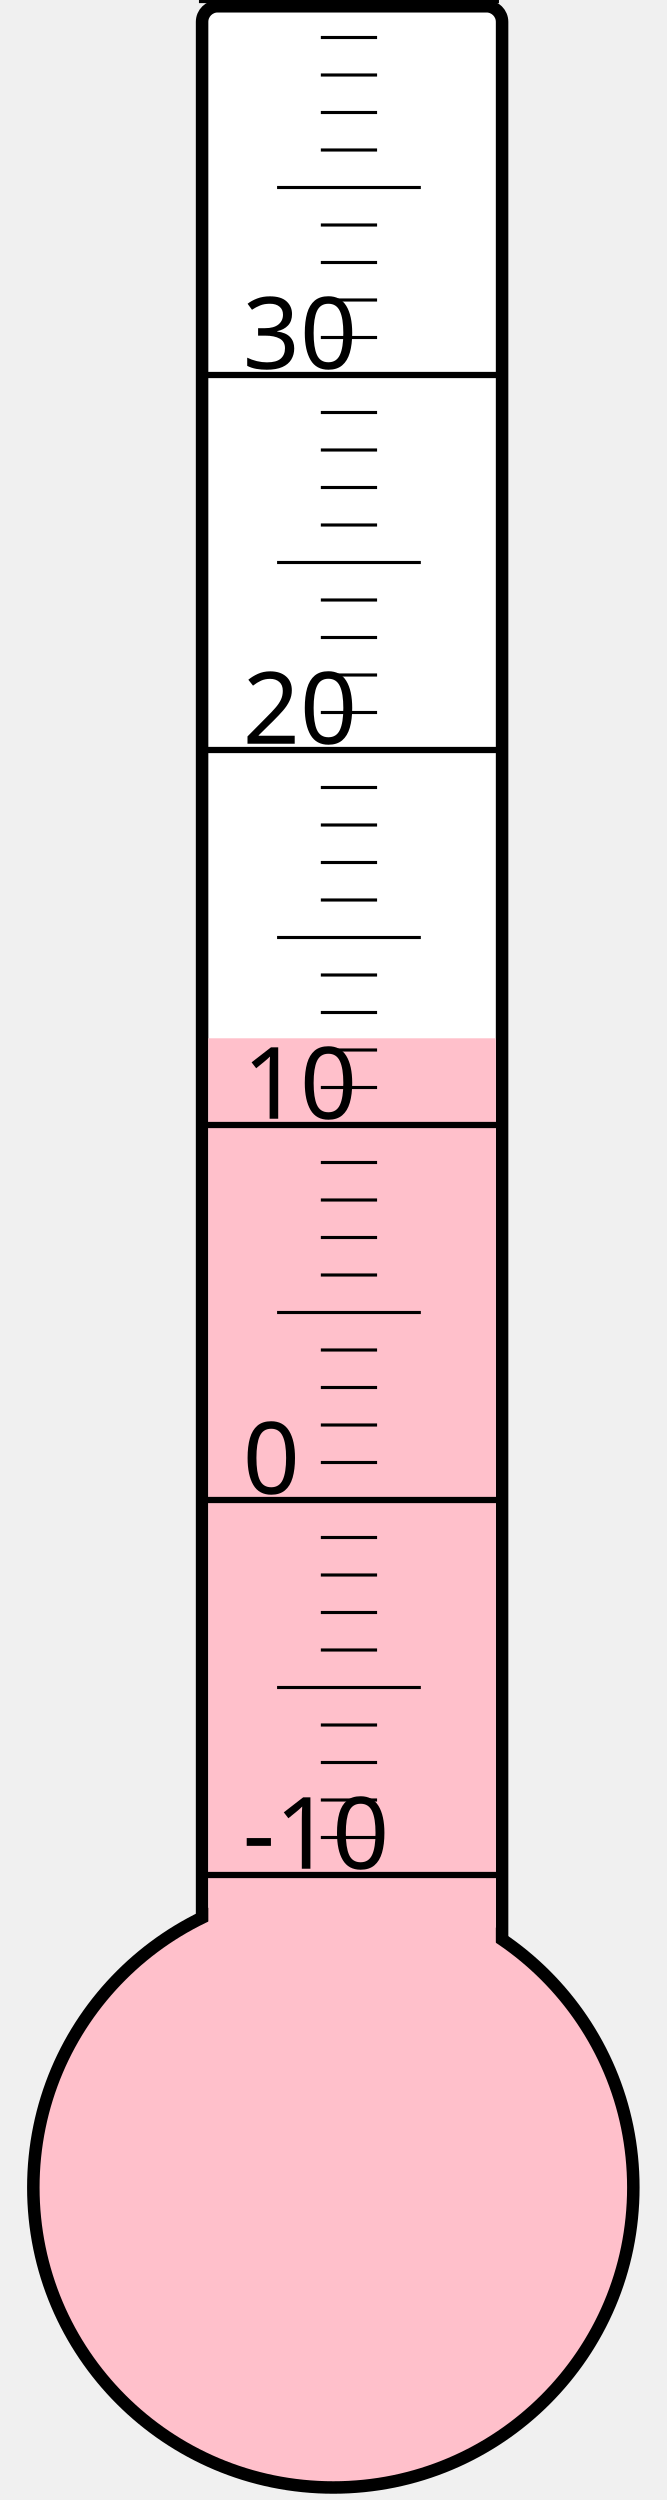
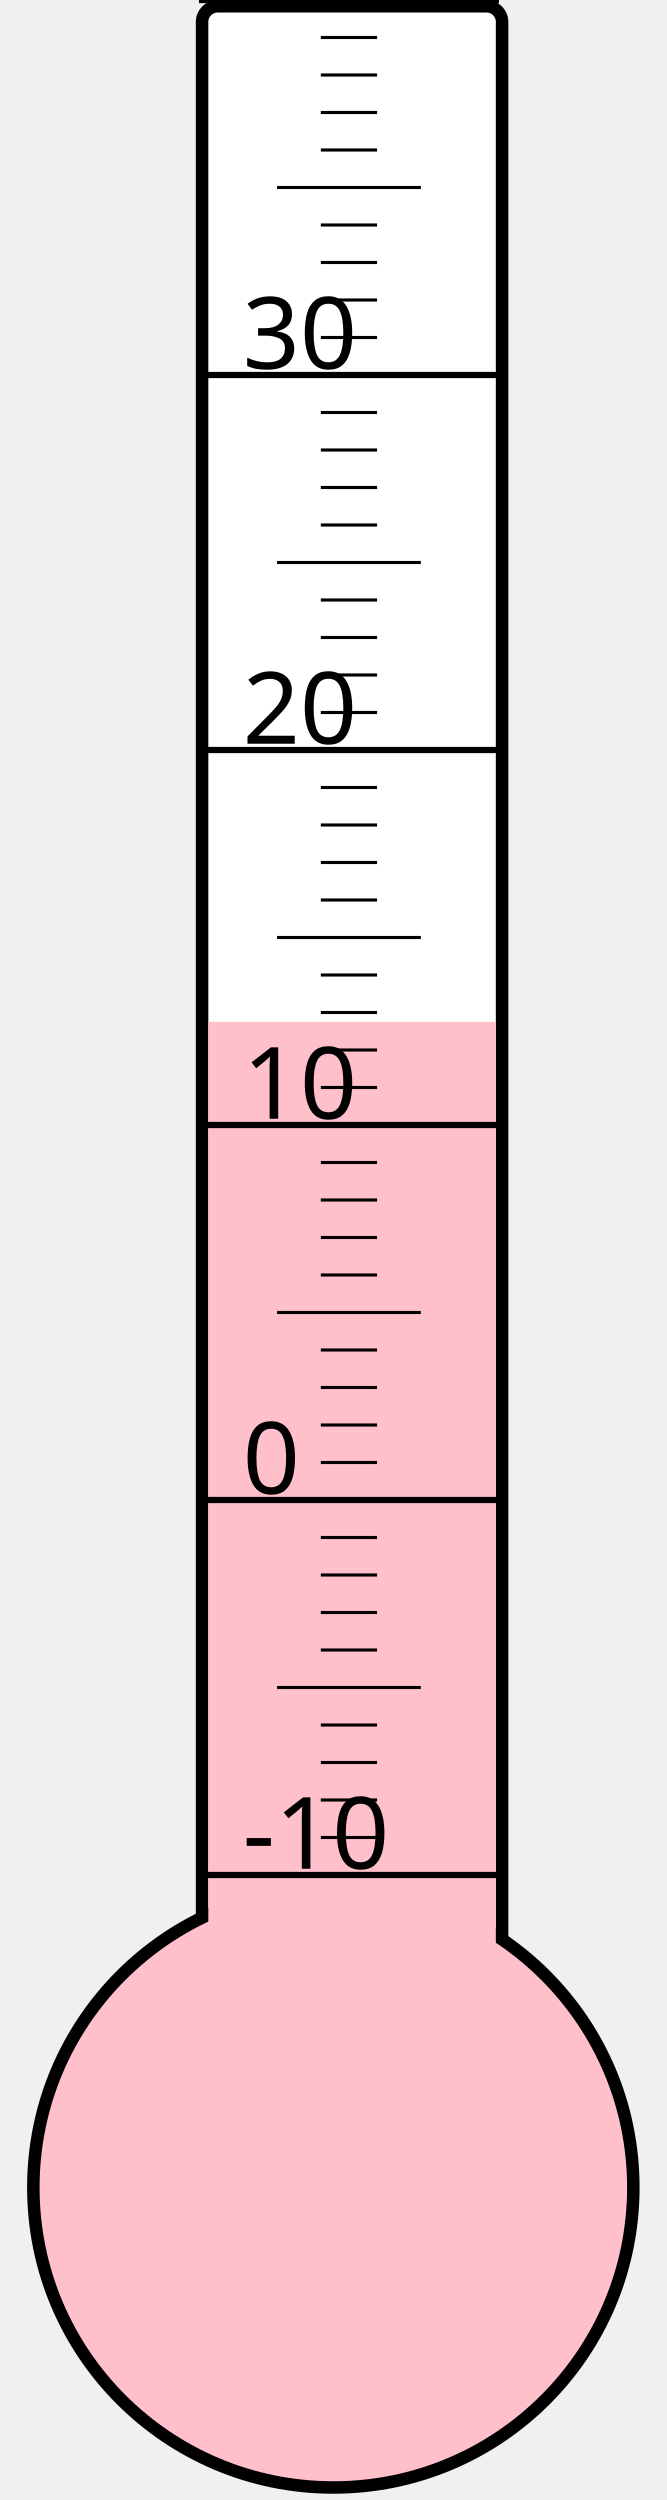
<svg xmlns="http://www.w3.org/2000/svg" width="40px" height="150px" viewBox="0 0 200 800">
  <rect width="200" height="800" x="0" y="0" style="fill: #ffffeb; fill-opacity: 0;" />
  <rect width="96" height="680" x="58" y="2" rx="5" ry="5" style="fill: white; fill-opacity: 1; stroke: black; stroke-width: 4;" />
  <circle cx="100" cy="700" r="96" style="fill: pink; stroke: black; stroke-width: 4;" />
-   <rect width="92" height="367.75" x="60" y="332.25" style="fill: pink; fill-opacity: 1; stroke-width: 0;" />
+   <rect width="92" height="373.0" x="60" y="327.0" style="fill: pink; fill-opacity: 1; stroke-width: 0;" />
  <text x="71" y="598" style="font-family: sans-serif; font-size: 24pt;">-10</text>
  <text x="71" y="478" style="font-family: sans-serif; font-size: 24pt;">0</text>
  <text x="71" y="358" style="font-family: sans-serif; font-size: 24pt;">10</text>
  <text x="71" y="238" style="font-family: sans-serif; font-size: 24pt;">20</text>
  <text x="71" y="118" style="font-family: sans-serif; font-size: 24pt;">30</text>
  <g style="stroke: black;">
    <line x1="57" y1="600" x2="153" y2="600" style="stroke-width: 2;" />
    <line x1="96" y1="588" x2="114" y2="588" style="stroke-width: 1;" />
    <line x1="96" y1="576" x2="114" y2="576" style="stroke-width: 1;" />
    <line x1="96" y1="564" x2="114" y2="564" style="stroke-width: 1;" />
    <line x1="96" y1="552" x2="114" y2="552" style="stroke-width: 1;" />
    <line x1="82" y1="540" x2="128" y2="540" style="stroke-width: 1;" />
    <line x1="96" y1="528" x2="114" y2="528" style="stroke-width: 1;" />
    <line x1="96" y1="516" x2="114" y2="516" style="stroke-width: 1;" />
    <line x1="96" y1="504" x2="114" y2="504" style="stroke-width: 1;" />
    <line x1="96" y1="492" x2="114" y2="492" style="stroke-width: 1;" />
    <line x1="57" y1="480" x2="153" y2="480" style="stroke-width: 2;" />
    <line x1="96" y1="468" x2="114" y2="468" style="stroke-width: 1;" />
    <line x1="96" y1="456" x2="114" y2="456" style="stroke-width: 1;" />
    <line x1="96" y1="444" x2="114" y2="444" style="stroke-width: 1;" />
    <line x1="96" y1="432" x2="114" y2="432" style="stroke-width: 1;" />
    <line x1="82" y1="420" x2="128" y2="420" style="stroke-width: 1;" />
    <line x1="96" y1="408" x2="114" y2="408" style="stroke-width: 1;" />
    <line x1="96" y1="396" x2="114" y2="396" style="stroke-width: 1;" />
    <line x1="96" y1="384" x2="114" y2="384" style="stroke-width: 1;" />
    <line x1="96" y1="372" x2="114" y2="372" style="stroke-width: 1;" />
    <line x1="57" y1="360" x2="153" y2="360" style="stroke-width: 2;" />
    <line x1="96" y1="348" x2="114" y2="348" style="stroke-width: 1;" />
    <line x1="96" y1="336" x2="114" y2="336" style="stroke-width: 1;" />
    <line x1="96" y1="324" x2="114" y2="324" style="stroke-width: 1;" />
    <line x1="96" y1="312" x2="114" y2="312" style="stroke-width: 1;" />
    <line x1="82" y1="300" x2="128" y2="300" style="stroke-width: 1;" />
    <line x1="96" y1="288" x2="114" y2="288" style="stroke-width: 1;" />
    <line x1="96" y1="276" x2="114" y2="276" style="stroke-width: 1;" />
    <line x1="96" y1="264" x2="114" y2="264" style="stroke-width: 1;" />
    <line x1="96" y1="252" x2="114" y2="252" style="stroke-width: 1;" />
    <line x1="57" y1="240" x2="153" y2="240" style="stroke-width: 2;" />
    <line x1="96" y1="228" x2="114" y2="228" style="stroke-width: 1;" />
    <line x1="96" y1="216" x2="114" y2="216" style="stroke-width: 1;" />
    <line x1="96" y1="204" x2="114" y2="204" style="stroke-width: 1;" />
    <line x1="96" y1="192" x2="114" y2="192" style="stroke-width: 1;" />
    <line x1="82" y1="180" x2="128" y2="180" style="stroke-width: 1;" />
    <line x1="96" y1="168" x2="114" y2="168" style="stroke-width: 1;" />
    <line x1="96" y1="156" x2="114" y2="156" style="stroke-width: 1;" />
    <line x1="96" y1="144" x2="114" y2="144" style="stroke-width: 1;" />
    <line x1="96" y1="132" x2="114" y2="132" style="stroke-width: 1;" />
    <line x1="57" y1="120" x2="153" y2="120" style="stroke-width: 2;" />
    <line x1="96" y1="108" x2="114" y2="108" style="stroke-width: 1;" />
    <line x1="96" y1="96" x2="114" y2="96" style="stroke-width: 1;" />
    <line x1="96" y1="84" x2="114" y2="84" style="stroke-width: 1;" />
    <line x1="96" y1="72" x2="114" y2="72" style="stroke-width: 1;" />
    <line x1="82" y1="60" x2="128" y2="60" style="stroke-width: 1;" />
    <line x1="96" y1="48" x2="114" y2="48" style="stroke-width: 1;" />
    <line x1="96" y1="36" x2="114" y2="36" style="stroke-width: 1;" />
    <line x1="96" y1="24" x2="114" y2="24" style="stroke-width: 1;" />
    <line x1="96" y1="12" x2="114" y2="12" style="stroke-width: 1;" />
    <line x1="57" y1="0" x2="153" y2="0" style="stroke-width: 2;" />
  </g>
</svg>
